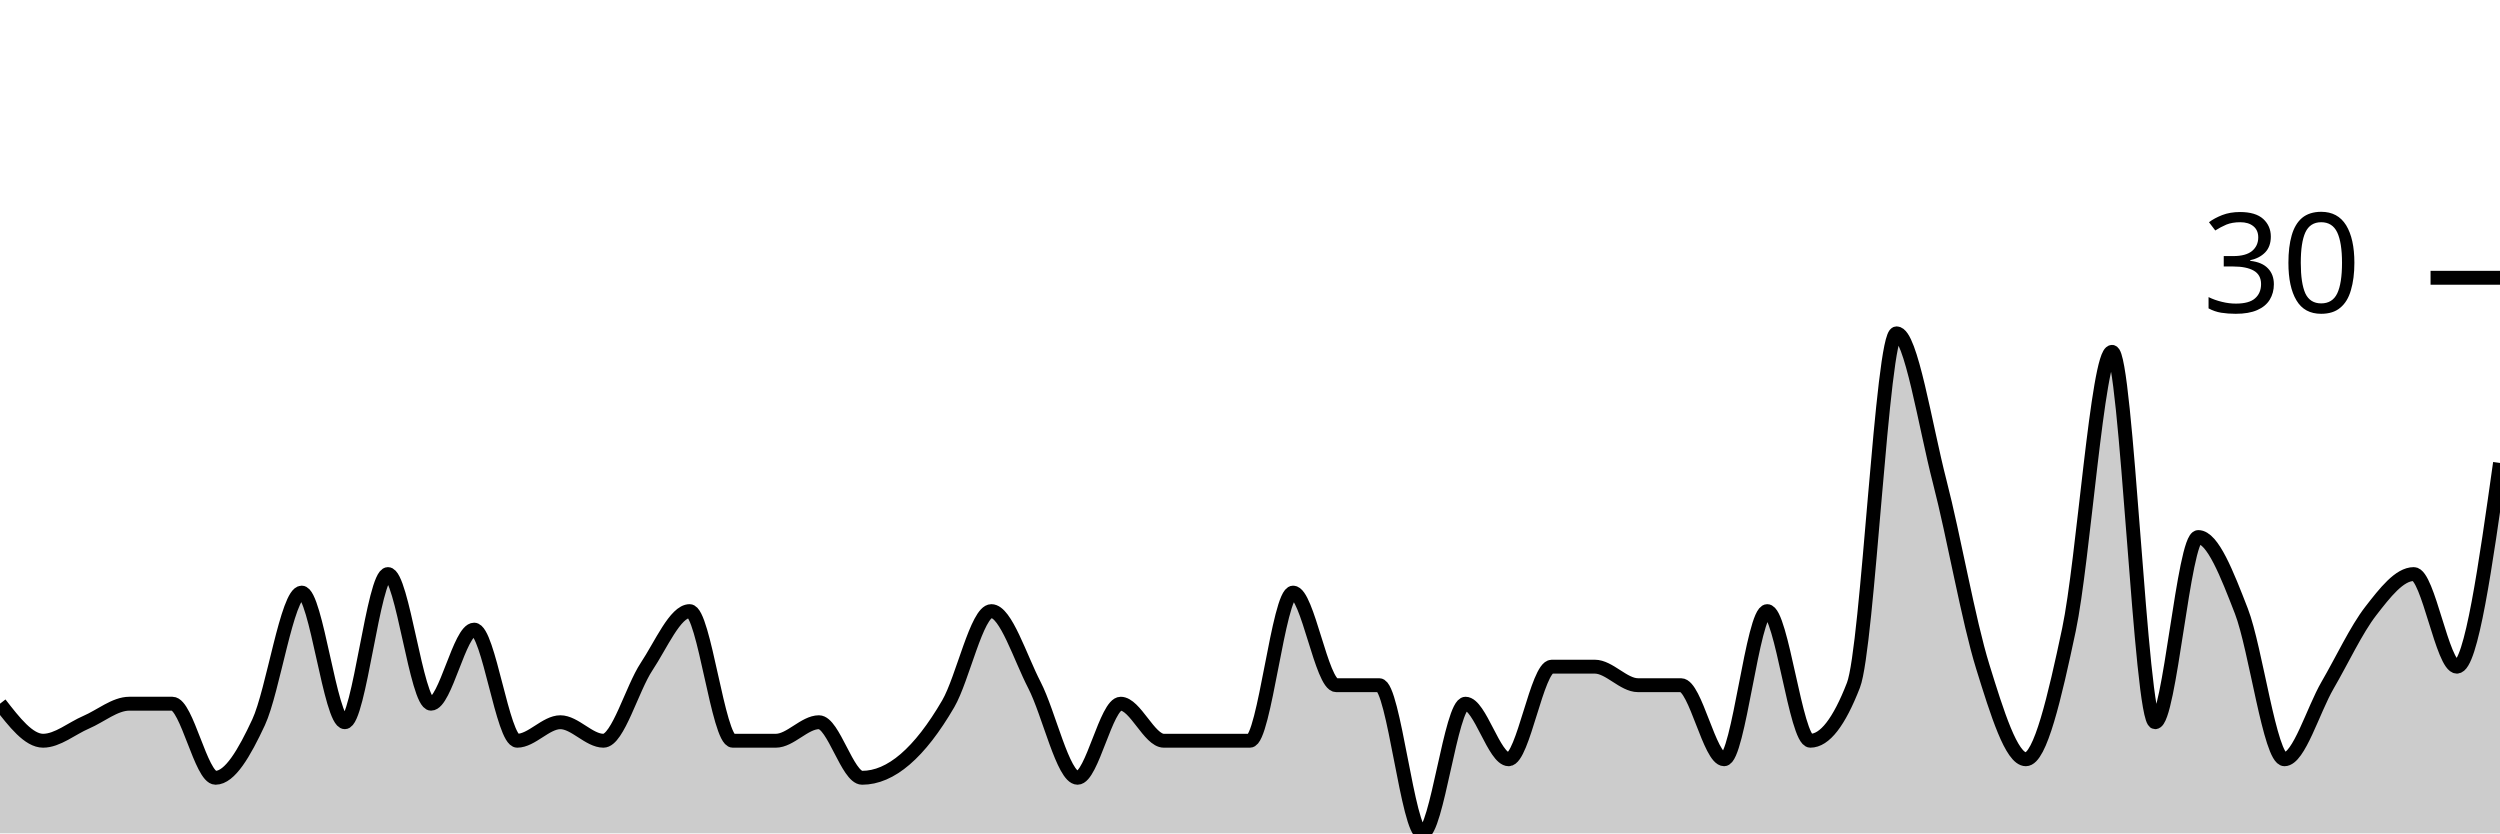
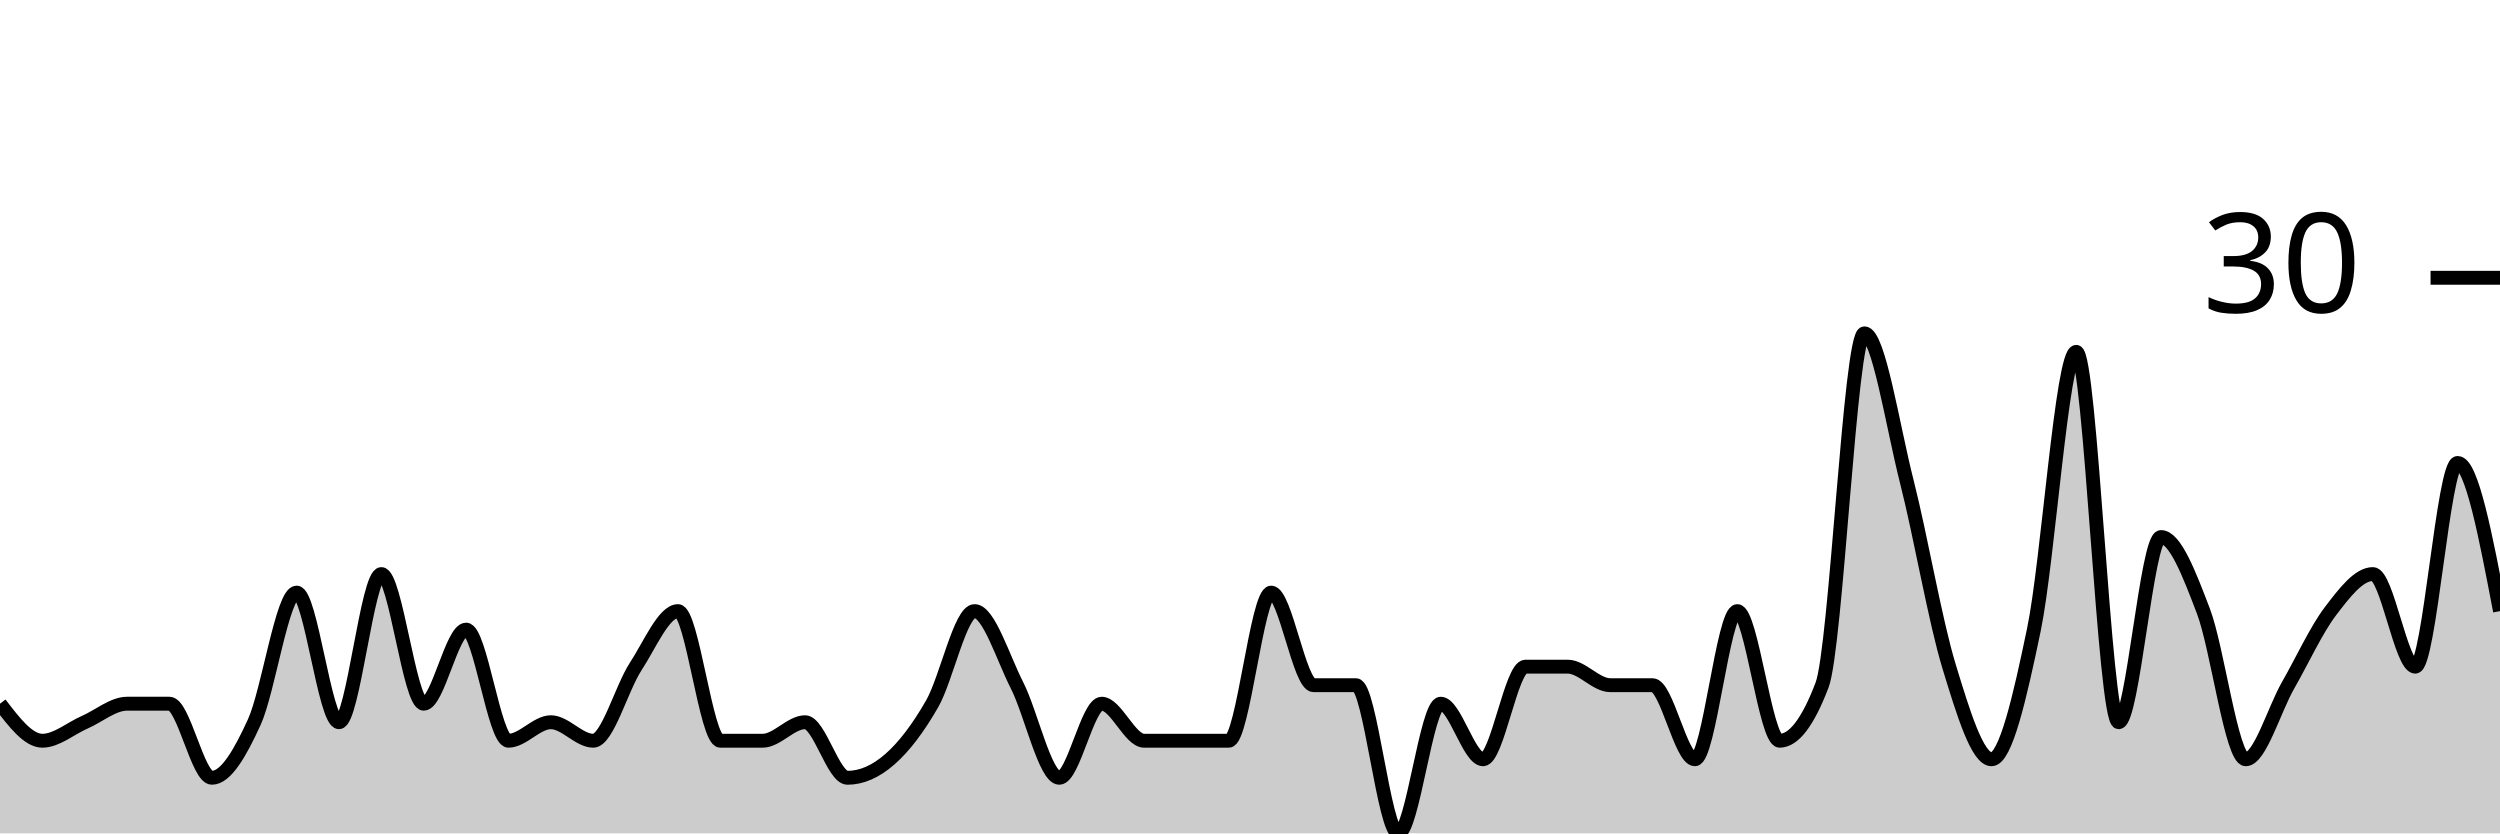
<svg xmlns="http://www.w3.org/2000/svg" viewBox="0 0 180 60">
  <g transform="translate(0,20)">
-     <path class="area" fill="rgba(0, 0, 0, 0.2)" d="M0,30.667C1.034,32,2.069,33.333,3.103,33.333C4.138,33.333,5.172,32.444,6.207,32C7.241,31.556,8.276,30.667,9.31,30.667C10.345,30.667,11.379,30.667,12.414,30.667C13.448,30.667,14.483,36,15.517,36C16.552,36,17.586,34.222,18.621,32C19.655,29.778,20.69,22.667,21.724,22.667C22.759,22.667,23.793,32,24.828,32C25.862,32,26.897,21.333,27.931,21.333C28.966,21.333,30,30.667,31.034,30.667C32.069,30.667,33.103,25.333,34.138,25.333C35.172,25.333,36.207,33.333,37.241,33.333C38.276,33.333,39.31,32,40.345,32C41.379,32,42.414,33.333,43.448,33.333C44.483,33.333,45.517,29.556,46.552,28C47.586,26.444,48.621,24,49.655,24C50.69,24,51.724,33.333,52.759,33.333C53.793,33.333,54.828,33.333,55.862,33.333C56.897,33.333,57.931,32,58.966,32C60,32,61.034,36,62.069,36C63.103,36,64.138,35.556,65.172,34.667C66.207,33.778,67.241,32.444,68.276,30.667C69.31,28.889,70.345,24,71.379,24C72.414,24,73.448,27.333,74.483,29.333C75.517,31.333,76.552,36,77.586,36C78.621,36,79.655,30.667,80.69,30.667C81.724,30.667,82.759,33.333,83.793,33.333C84.828,33.333,85.862,33.333,86.897,33.333C87.931,33.333,88.966,33.333,90,33.333C91.034,33.333,92.069,22.667,93.103,22.667C94.138,22.667,95.172,29.333,96.207,29.333C97.241,29.333,98.276,29.333,99.31,29.333C100.345,29.333,101.379,40,102.414,40C103.448,40,104.483,30.667,105.517,30.667C106.552,30.667,107.586,34.667,108.621,34.667C109.655,34.667,110.69,28,111.724,28C112.759,28,113.793,28,114.828,28C115.862,28,116.897,29.333,117.931,29.333C118.966,29.333,120,29.333,121.034,29.333C122.069,29.333,123.103,34.667,124.138,34.667C125.172,34.667,126.207,24,127.241,24C128.276,24,129.31,33.333,130.345,33.333C131.379,33.333,132.414,32,133.448,29.333C134.483,26.667,135.517,4,136.552,4C137.586,4,138.621,10.667,139.655,14.667C140.69,18.667,141.724,24.667,142.759,28C143.793,31.333,144.828,34.667,145.862,34.667C146.897,34.667,147.931,30.222,148.966,25.333C150,20.444,151.034,5.333,152.069,5.333C153.103,5.333,154.138,32,155.172,32C156.207,32,157.241,18.667,158.276,18.667C159.31,18.667,160.345,21.333,161.379,24C162.414,26.667,163.448,34.667,164.483,34.667C165.517,34.667,166.552,31.111,167.586,29.333C168.621,27.556,169.655,25.333,170.69,24C171.724,22.667,172.759,21.333,173.793,21.333C174.828,21.333,175.862,28,176.897,28C177.931,28,178.966,20.667,180,13.333L180,40C178.966,40,177.931,40,176.897,40C175.862,40,174.828,40,173.793,40C172.759,40,171.724,40,170.69,40C169.655,40,168.621,40,167.586,40C166.552,40,165.517,40,164.483,40C163.448,40,162.414,40,161.379,40C160.345,40,159.31,40,158.276,40C157.241,40,156.207,40,155.172,40C154.138,40,153.103,40,152.069,40C151.034,40,150,40,148.966,40C147.931,40,146.897,40,145.862,40C144.828,40,143.793,40,142.759,40C141.724,40,140.69,40,139.655,40C138.621,40,137.586,40,136.552,40C135.517,40,134.483,40,133.448,40C132.414,40,131.379,40,130.345,40C129.31,40,128.276,40,127.241,40C126.207,40,125.172,40,124.138,40C123.103,40,122.069,40,121.034,40C120,40,118.966,40,117.931,40C116.897,40,115.862,40,114.828,40C113.793,40,112.759,40,111.724,40C110.69,40,109.655,40,108.621,40C107.586,40,106.552,40,105.517,40C104.483,40,103.448,40,102.414,40C101.379,40,100.345,40,99.31,40C98.276,40,97.241,40,96.207,40C95.172,40,94.138,40,93.103,40C92.069,40,91.034,40,90,40C88.966,40,87.931,40,86.897,40C85.862,40,84.828,40,83.793,40C82.759,40,81.724,40,80.69,40C79.655,40,78.621,40,77.586,40C76.552,40,75.517,40,74.483,40C73.448,40,72.414,40,71.379,40C70.345,40,69.31,40,68.276,40C67.241,40,66.207,40,65.172,40C64.138,40,63.103,40,62.069,40C61.034,40,60,40,58.966,40C57.931,40,56.897,40,55.862,40C54.828,40,53.793,40,52.759,40C51.724,40,50.69,40,49.655,40C48.621,40,47.586,40,46.552,40C45.517,40,44.483,40,43.448,40C42.414,40,41.379,40,40.345,40C39.31,40,38.276,40,37.241,40C36.207,40,35.172,40,34.138,40C33.103,40,32.069,40,31.034,40C30,40,28.966,40,27.931,40C26.897,40,25.862,40,24.828,40C23.793,40,22.759,40,21.724,40C20.69,40,19.655,40,18.621,40C17.586,40,16.552,40,15.517,40C14.483,40,13.448,40,12.414,40C11.379,40,10.345,40,9.31,40C8.276,40,7.241,40,6.207,40C5.172,40,4.138,40,3.103,40C2.069,40,1.034,40,0,40Z" />
-     <path class="line" stroke="black" fill="none" d="M0,30.667C1.034,32,2.069,33.333,3.103,33.333C4.138,33.333,5.172,32.444,6.207,32C7.241,31.556,8.276,30.667,9.31,30.667C10.345,30.667,11.379,30.667,12.414,30.667C13.448,30.667,14.483,36,15.517,36C16.552,36,17.586,34.222,18.621,32C19.655,29.778,20.69,22.667,21.724,22.667C22.759,22.667,23.793,32,24.828,32C25.862,32,26.897,21.333,27.931,21.333C28.966,21.333,30,30.667,31.034,30.667C32.069,30.667,33.103,25.333,34.138,25.333C35.172,25.333,36.207,33.333,37.241,33.333C38.276,33.333,39.31,32,40.345,32C41.379,32,42.414,33.333,43.448,33.333C44.483,33.333,45.517,29.556,46.552,28C47.586,26.444,48.621,24,49.655,24C50.69,24,51.724,33.333,52.759,33.333C53.793,33.333,54.828,33.333,55.862,33.333C56.897,33.333,57.931,32,58.966,32C60,32,61.034,36,62.069,36C63.103,36,64.138,35.556,65.172,34.667C66.207,33.778,67.241,32.444,68.276,30.667C69.31,28.889,70.345,24,71.379,24C72.414,24,73.448,27.333,74.483,29.333C75.517,31.333,76.552,36,77.586,36C78.621,36,79.655,30.667,80.69,30.667C81.724,30.667,82.759,33.333,83.793,33.333C84.828,33.333,85.862,33.333,86.897,33.333C87.931,33.333,88.966,33.333,90,33.333C91.034,33.333,92.069,22.667,93.103,22.667C94.138,22.667,95.172,29.333,96.207,29.333C97.241,29.333,98.276,29.333,99.31,29.333C100.345,29.333,101.379,40,102.414,40C103.448,40,104.483,30.667,105.517,30.667C106.552,30.667,107.586,34.667,108.621,34.667C109.655,34.667,110.69,28,111.724,28C112.759,28,113.793,28,114.828,28C115.862,28,116.897,29.333,117.931,29.333C118.966,29.333,120,29.333,121.034,29.333C122.069,29.333,123.103,34.667,124.138,34.667C125.172,34.667,126.207,24,127.241,24C128.276,24,129.31,33.333,130.345,33.333C131.379,33.333,132.414,32,133.448,29.333C134.483,26.667,135.517,4,136.552,4C137.586,4,138.621,10.667,139.655,14.667C140.69,18.667,141.724,24.667,142.759,28C143.793,31.333,144.828,34.667,145.862,34.667C146.897,34.667,147.931,30.222,148.966,25.333C150,20.444,151.034,5.333,152.069,5.333C153.103,5.333,154.138,32,155.172,32C156.207,32,157.241,18.667,158.276,18.667C159.31,18.667,160.345,21.333,161.379,24C162.414,26.667,163.448,34.667,164.483,34.667C165.517,34.667,166.552,31.111,167.586,29.333C168.621,27.556,169.655,25.333,170.69,24C171.724,22.667,172.759,21.333,173.793,21.333C174.828,21.333,175.862,28,176.897,28C177.931,28,178.966,20.667,180,13.333" />
+     <path class="area" fill="rgba(0, 0, 0, 0.2)" d="M0,30.667C1.017,32,2.034,33.333,3.051,33.333C4.068,33.333,5.085,32.444,6.102,32C7.119,31.556,8.136,30.667,9.153,30.667C10.169,30.667,11.186,30.667,12.203,30.667C13.22,30.667,14.237,36,15.254,36C16.271,36,17.288,34.222,18.305,32C19.322,29.778,20.339,22.667,21.356,22.667C22.373,22.667,23.39,32,24.407,32C25.424,32,26.441,21.333,27.458,21.333C28.475,21.333,29.492,30.667,30.508,30.667C31.525,30.667,32.542,25.333,33.559,25.333C34.576,25.333,35.593,33.333,36.61,33.333C37.627,33.333,38.644,32,39.661,32C40.678,32,41.695,33.333,42.712,33.333C43.729,33.333,44.746,29.556,45.763,28C46.78,26.444,47.797,24,48.814,24C49.831,24,50.847,33.333,51.864,33.333C52.881,33.333,53.898,33.333,54.915,33.333C55.932,33.333,56.949,32,57.966,32C58.983,32,60,36,61.017,36C62.034,36,63.051,35.556,64.068,34.667C65.085,33.778,66.102,32.444,67.119,30.667C68.136,28.889,69.153,24,70.169,24C71.186,24,72.203,27.333,73.22,29.333C74.237,31.333,75.254,36,76.271,36C77.288,36,78.305,30.667,79.322,30.667C80.339,30.667,81.356,33.333,82.373,33.333C83.39,33.333,84.407,33.333,85.424,33.333C86.441,33.333,87.458,33.333,88.475,33.333C89.492,33.333,90.508,22.667,91.525,22.667C92.542,22.667,93.559,29.333,94.576,29.333C95.593,29.333,96.61,29.333,97.627,29.333C98.644,29.333,99.661,40,100.678,40C101.695,40,102.712,30.667,103.729,30.667C104.746,30.667,105.763,34.667,106.78,34.667C107.797,34.667,108.814,28,109.831,28C110.847,28,111.864,28,112.881,28C113.898,28,114.915,29.333,115.932,29.333C116.949,29.333,117.966,29.333,118.983,29.333C120,29.333,121.017,34.667,122.034,34.667C123.051,34.667,124.068,24,125.085,24C126.102,24,127.119,33.333,128.136,33.333C129.153,33.333,130.169,32,131.186,29.333C132.203,26.667,133.22,4,134.237,4C135.254,4,136.271,10.667,137.288,14.667C138.305,18.667,139.322,24.667,140.339,28C141.356,31.333,142.373,34.667,143.39,34.667C144.407,34.667,145.424,30.222,146.441,25.333C147.458,20.444,148.475,5.333,149.492,5.333C150.508,5.333,151.525,32,152.542,32C153.559,32,154.576,18.667,155.593,18.667C156.61,18.667,157.627,21.333,158.644,24C159.661,26.667,160.678,34.667,161.695,34.667C162.712,34.667,163.729,31.111,164.746,29.333C165.763,27.556,166.78,25.333,167.797,24C168.814,22.667,169.831,21.333,170.847,21.333C171.864,21.333,172.881,28,173.898,28C174.915,28,175.932,13.333,176.949,13.333C177.966,13.333,178.983,18.667,180,24L180,40C178.983,40,177.966,40,176.949,40C175.932,40,174.915,40,173.898,40C172.881,40,171.864,40,170.847,40C169.831,40,168.814,40,167.797,40C166.78,40,165.763,40,164.746,40C163.729,40,162.712,40,161.695,40C160.678,40,159.661,40,158.644,40C157.627,40,156.61,40,155.593,40C154.576,40,153.559,40,152.542,40C151.525,40,150.508,40,149.492,40C148.475,40,147.458,40,146.441,40C145.424,40,144.407,40,143.39,40C142.373,40,141.356,40,140.339,40C139.322,40,138.305,40,137.288,40C136.271,40,135.254,40,134.237,40C133.22,40,132.203,40,131.186,40C130.169,40,129.153,40,128.136,40C127.119,40,126.102,40,125.085,40C124.068,40,123.051,40,122.034,40C121.017,40,120,40,118.983,40C117.966,40,116.949,40,115.932,40C114.915,40,113.898,40,112.881,40C111.864,40,110.847,40,109.831,40C108.814,40,107.797,40,106.78,40C105.763,40,104.746,40,103.729,40C102.712,40,101.695,40,100.678,40C99.661,40,98.644,40,97.627,40C96.61,40,95.593,40,94.576,40C93.559,40,92.542,40,91.525,40C90.508,40,89.492,40,88.475,40C87.458,40,86.441,40,85.424,40C84.407,40,83.39,40,82.373,40C81.356,40,80.339,40,79.322,40C78.305,40,77.288,40,76.271,40C75.254,40,74.237,40,73.22,40C72.203,40,71.186,40,70.169,40C69.153,40,68.136,40,67.119,40C66.102,40,65.085,40,64.068,40C63.051,40,62.034,40,61.017,40C60,40,58.983,40,57.966,40C56.949,40,55.932,40,54.915,40C53.898,40,52.881,40,51.864,40C50.847,40,49.831,40,48.814,40C47.797,40,46.78,40,45.763,40C44.746,40,43.729,40,42.712,40C41.695,40,40.678,40,39.661,40C38.644,40,37.627,40,36.61,40C35.593,40,34.576,40,33.559,40C32.542,40,31.525,40,30.508,40C29.492,40,28.475,40,27.458,40C26.441,40,25.424,40,24.407,40C23.39,40,22.373,40,21.356,40C20.339,40,19.322,40,18.305,40C17.288,40,16.271,40,15.254,40C14.237,40,13.22,40,12.203,40C11.186,40,10.169,40,9.153,40C8.136,40,7.119,40,6.102,40C5.085,40,4.068,40,3.051,40C2.034,40,1.017,40,0,40Z" />
+     <path class="line" stroke="black" fill="none" d="M0,30.667C1.017,32,2.034,33.333,3.051,33.333C4.068,33.333,5.085,32.444,6.102,32C7.119,31.556,8.136,30.667,9.153,30.667C10.169,30.667,11.186,30.667,12.203,30.667C13.22,30.667,14.237,36,15.254,36C16.271,36,17.288,34.222,18.305,32C19.322,29.778,20.339,22.667,21.356,22.667C22.373,22.667,23.39,32,24.407,32C25.424,32,26.441,21.333,27.458,21.333C28.475,21.333,29.492,30.667,30.508,30.667C31.525,30.667,32.542,25.333,33.559,25.333C34.576,25.333,35.593,33.333,36.61,33.333C37.627,33.333,38.644,32,39.661,32C40.678,32,41.695,33.333,42.712,33.333C43.729,33.333,44.746,29.556,45.763,28C46.78,26.444,47.797,24,48.814,24C49.831,24,50.847,33.333,51.864,33.333C52.881,33.333,53.898,33.333,54.915,33.333C55.932,33.333,56.949,32,57.966,32C58.983,32,60,36,61.017,36C62.034,36,63.051,35.556,64.068,34.667C65.085,33.778,66.102,32.444,67.119,30.667C68.136,28.889,69.153,24,70.169,24C71.186,24,72.203,27.333,73.22,29.333C74.237,31.333,75.254,36,76.271,36C77.288,36,78.305,30.667,79.322,30.667C80.339,30.667,81.356,33.333,82.373,33.333C83.39,33.333,84.407,33.333,85.424,33.333C86.441,33.333,87.458,33.333,88.475,33.333C89.492,33.333,90.508,22.667,91.525,22.667C92.542,22.667,93.559,29.333,94.576,29.333C95.593,29.333,96.61,29.333,97.627,29.333C98.644,29.333,99.661,40,100.678,40C101.695,40,102.712,30.667,103.729,30.667C104.746,30.667,105.763,34.667,106.78,34.667C107.797,34.667,108.814,28,109.831,28C110.847,28,111.864,28,112.881,28C113.898,28,114.915,29.333,115.932,29.333C116.949,29.333,117.966,29.333,118.983,29.333C120,29.333,121.017,34.667,122.034,34.667C123.051,34.667,124.068,24,125.085,24C126.102,24,127.119,33.333,128.136,33.333C129.153,33.333,130.169,32,131.186,29.333C132.203,26.667,133.22,4,134.237,4C135.254,4,136.271,10.667,137.288,14.667C138.305,18.667,139.322,24.667,140.339,28C141.356,31.333,142.373,34.667,143.39,34.667C144.407,34.667,145.424,30.222,146.441,25.333C147.458,20.444,148.475,5.333,149.492,5.333C150.508,5.333,151.525,32,152.542,32C153.559,32,154.576,18.667,155.593,18.667C156.61,18.667,157.627,21.333,158.644,24C159.661,26.667,160.678,34.667,161.695,34.667C162.712,34.667,163.729,31.111,164.746,29.333C165.763,27.556,166.78,25.333,167.797,24C168.814,22.667,169.831,21.333,170.847,21.333C171.864,21.333,172.881,28,173.898,28C174.915,28,175.932,13.333,176.949,13.333C177.966,13.333,178.983,18.667,180,24" />
    <path class="axis-ceiling" stroke-width="1" stroke="black" fill="none" d="M175,0L180,0" />
    <text class="axis-ceiling-label" font-family="sans-serif" text-anchor="end" font-size="10px" x="170" y="2.5">30</text>
  </g>
</svg>
